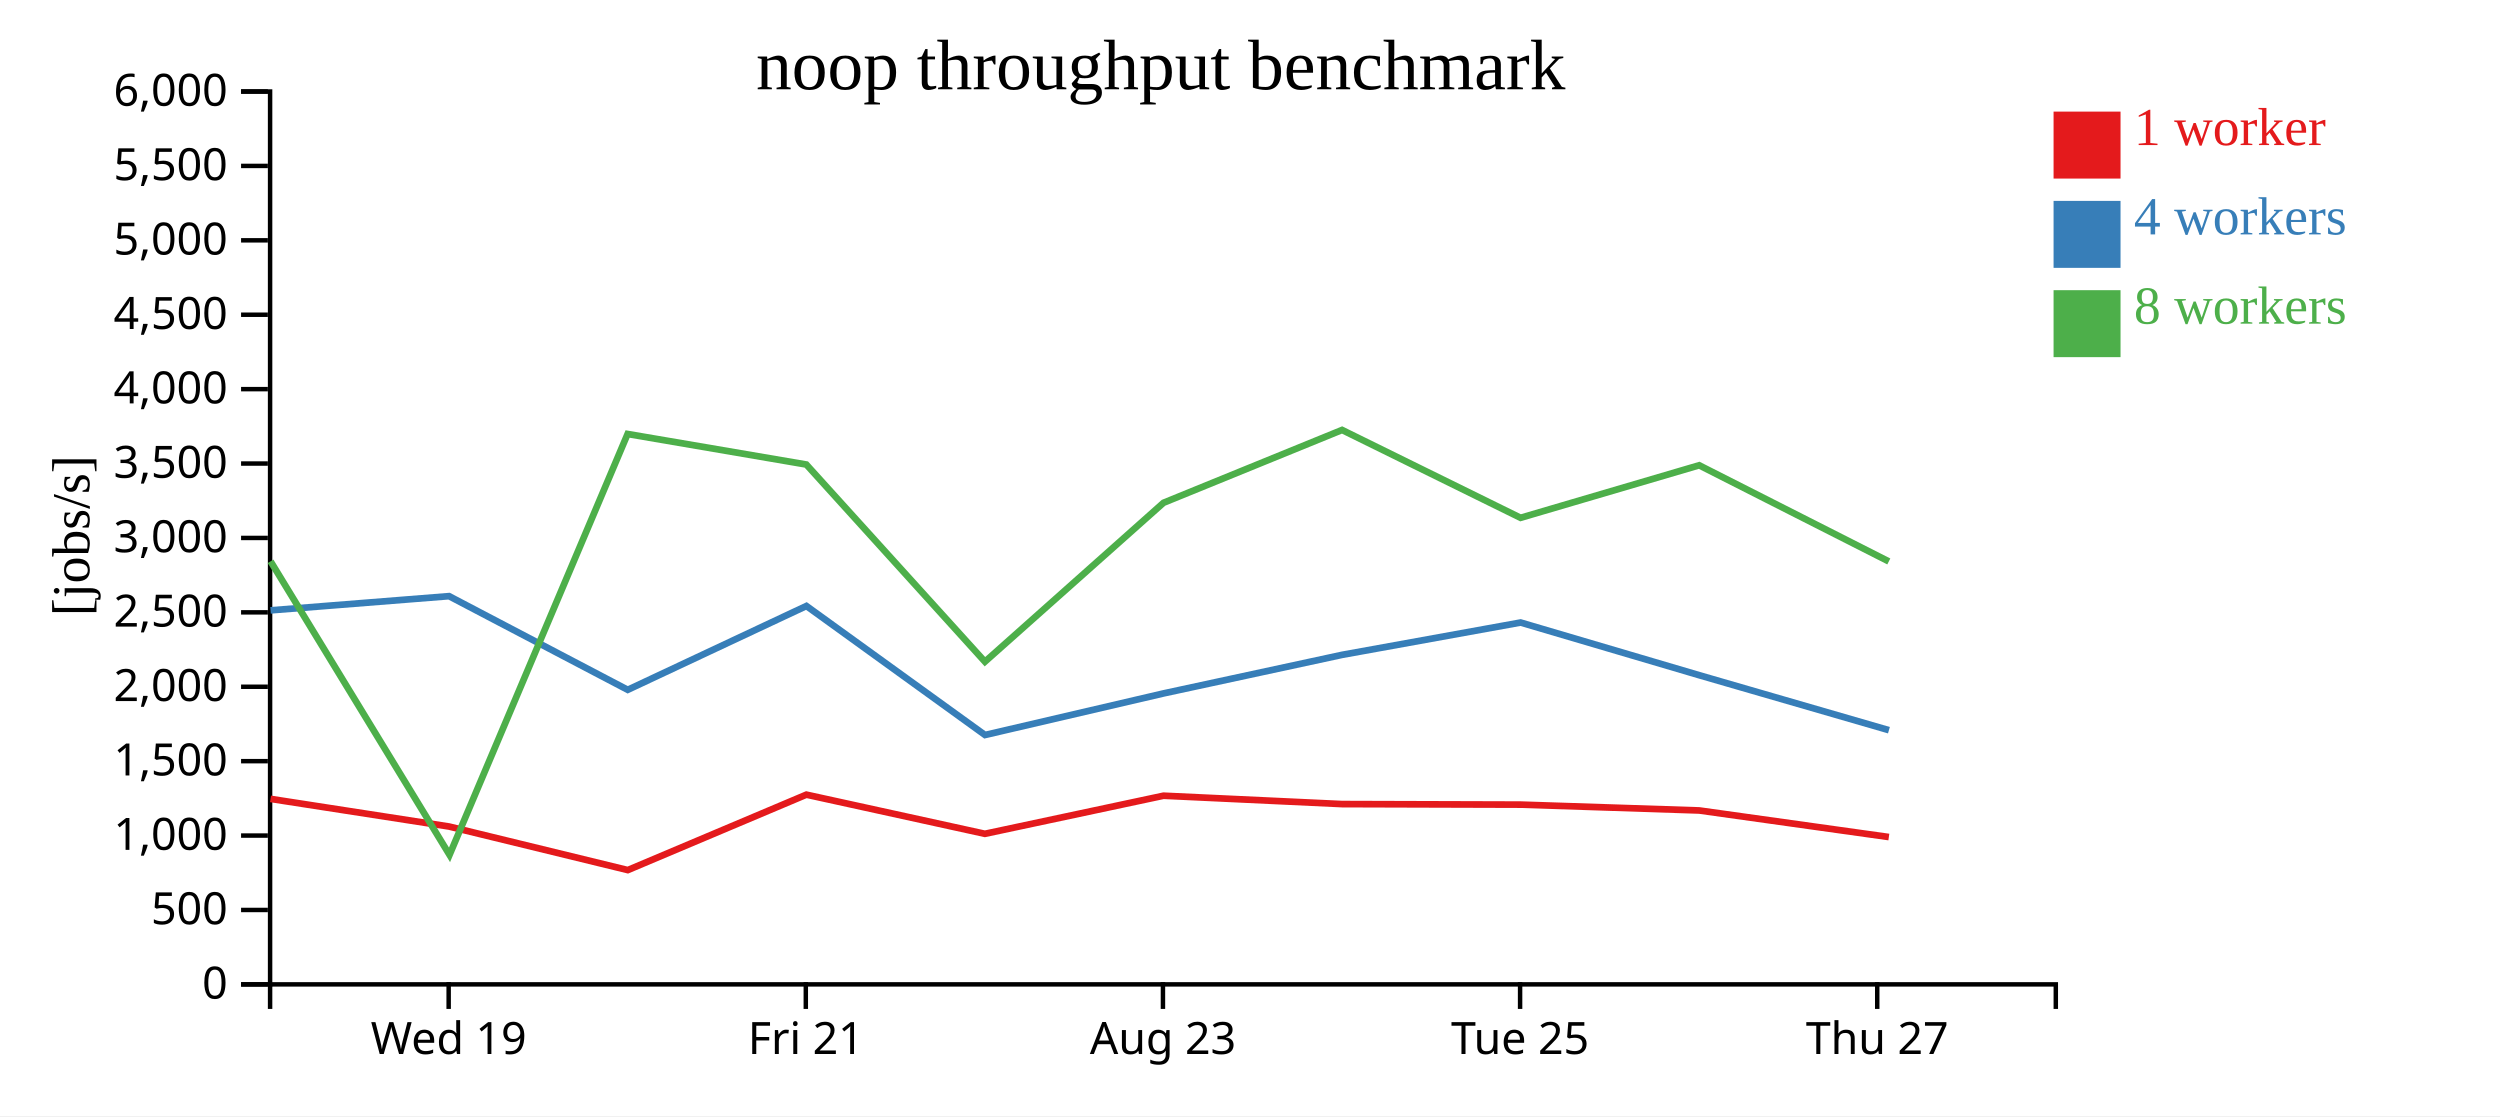
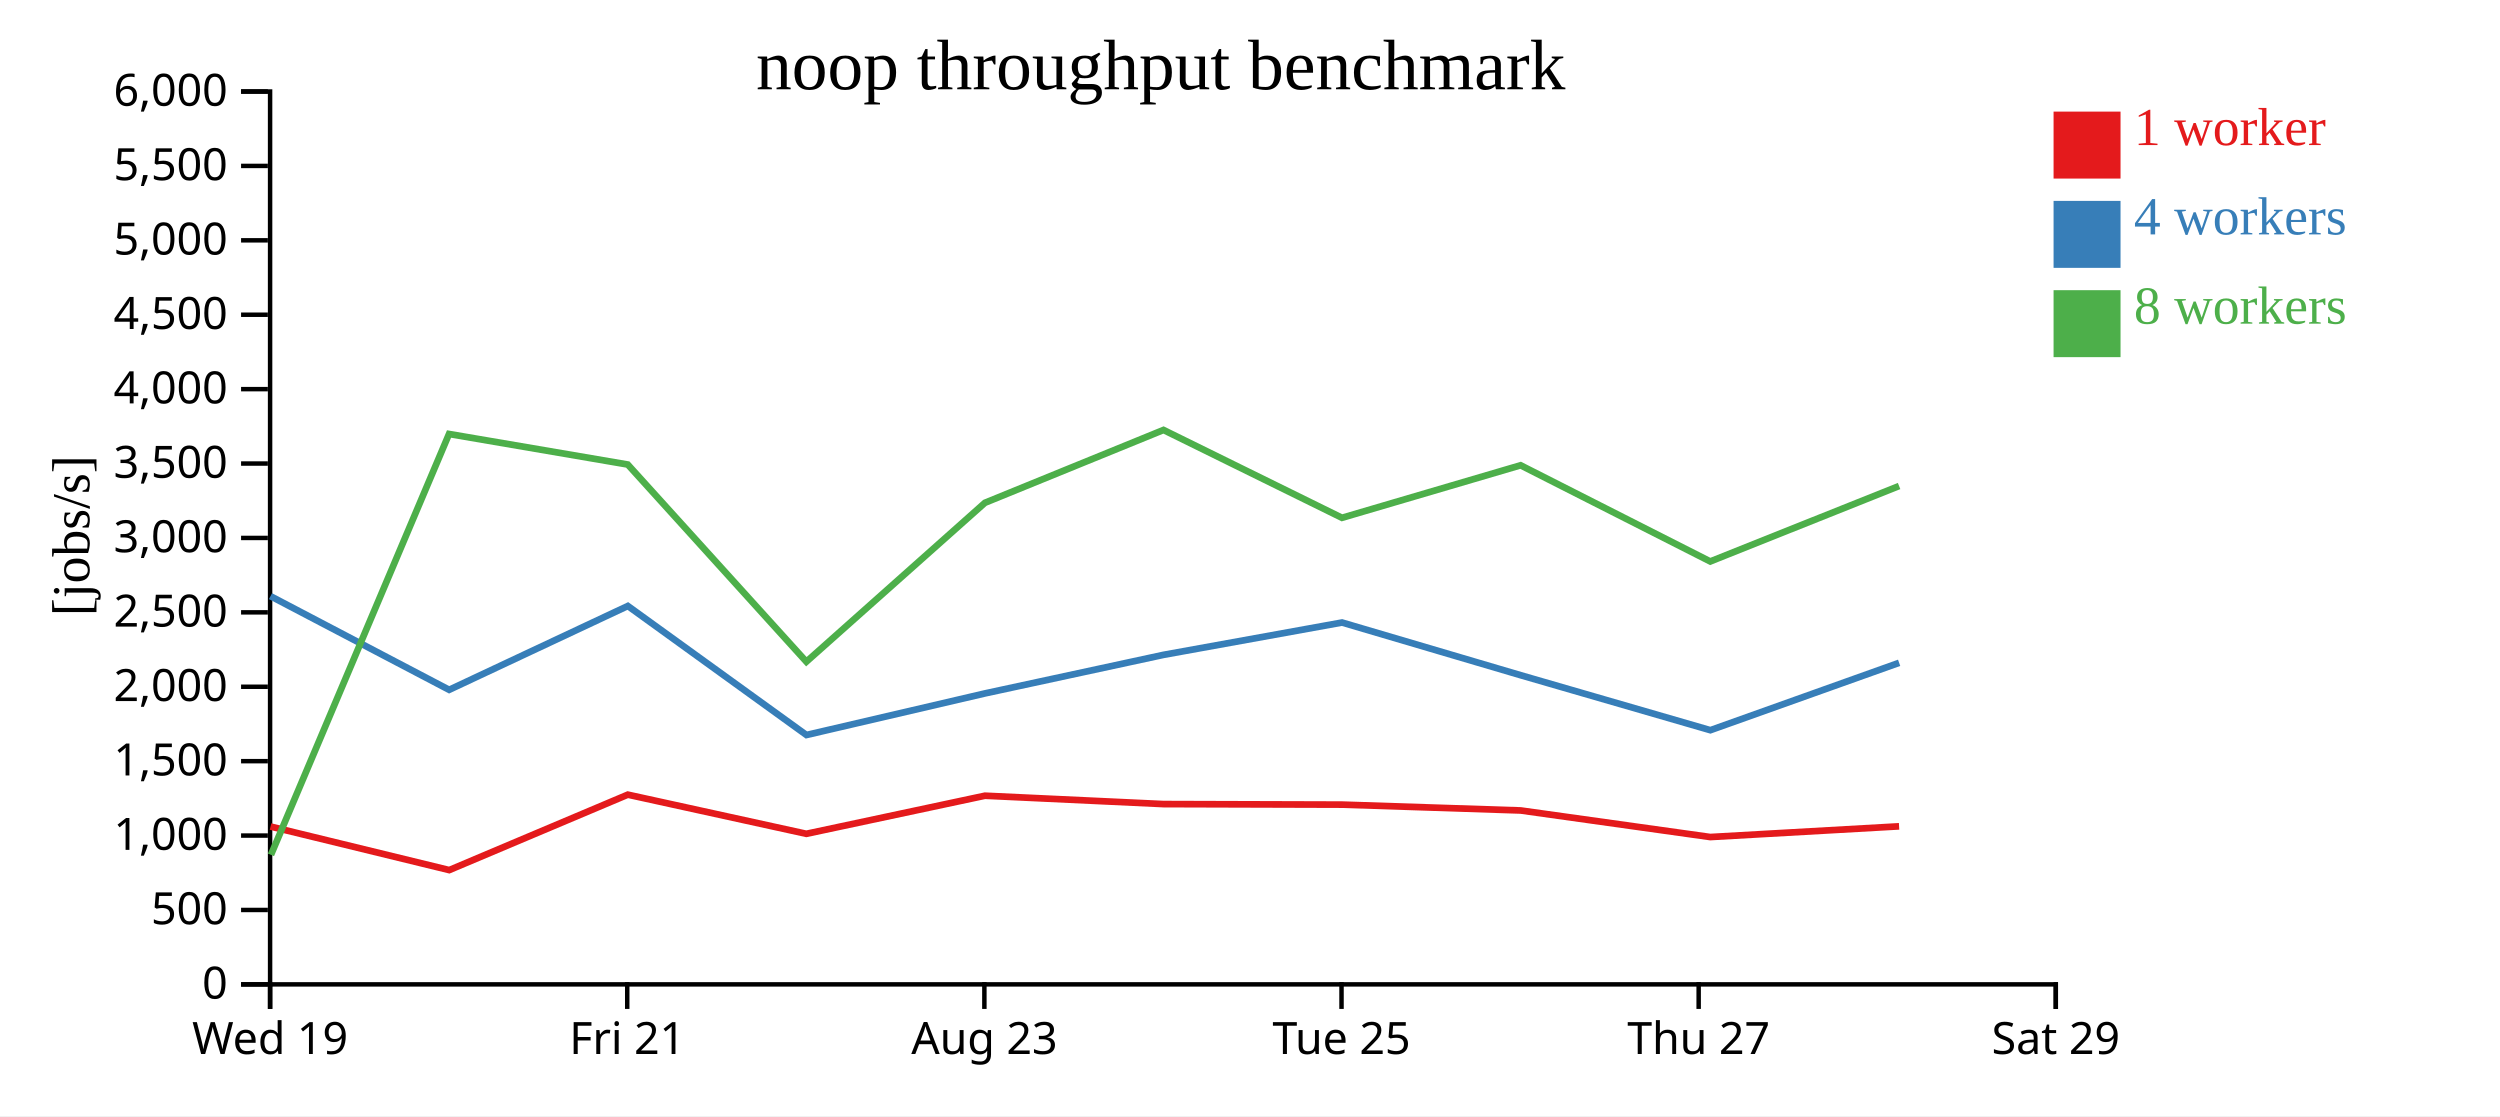
<svg xmlns="http://www.w3.org/2000/svg" width="560" height="250">
  <rect width="100%" height="100%" fill="white" />
  <g transform="translate(60,20)">
    <g transform="translate(0,200)" fill="none" font-size="10" font-family="sans-serif" text-anchor="middle">
      <path class="domain" stroke="currentColor" d="M0.5,6V0.5H400.5V6" />
-       <g class="tick" opacity="1" transform="translate(40.5,0)">
+       <g class="tick" opacity="1" transform="translate(0.5,0)">
        <line stroke="currentColor" y2="6" />
        <text fill="currentColor" y="9" dy="0.71em">Wed 19</text>
      </g>
-       <g class="tick" opacity="1" transform="translate(120.5,0)">
+       <g class="tick" opacity="1" transform="translate(80.5,0)">
        <line stroke="currentColor" y2="6" />
        <text fill="currentColor" y="9" dy="0.71em">Fri 21</text>
      </g>
-       <g class="tick" opacity="1" transform="translate(200.5,0)">
+       <g class="tick" opacity="1" transform="translate(160.5,0)">
        <line stroke="currentColor" y2="6" />
        <text fill="currentColor" y="9" dy="0.71em">Aug 23</text>
      </g>
-       <g class="tick" opacity="1" transform="translate(280.5,0)">
+       <g class="tick" opacity="1" transform="translate(240.5,0)">
        <line stroke="currentColor" y2="6" />
        <text fill="currentColor" y="9" dy="0.71em">Tue 25</text>
      </g>
-       <g class="tick" opacity="1" transform="translate(360.5,0)">
+       <g class="tick" opacity="1" transform="translate(320.5,0)">
        <line stroke="currentColor" y2="6" />
        <text fill="currentColor" y="9" dy="0.71em">Thu 27</text>
+       </g>
+       <g class="tick" opacity="1" transform="translate(400.5,0)">
+         <line stroke="currentColor" y2="6" />
+         <text fill="currentColor" y="9" dy="0.71em">Sat 29</text>
      </g>
    </g>
    <g fill="none" font-size="10" font-family="sans-serif" text-anchor="end">
      <path class="domain" stroke="currentColor" d="M-6,200.5H0.5V0.5H-6" />
      <g class="tick" opacity="1" transform="translate(0,200.5)">
        <line stroke="currentColor" x2="-6" />
        <text fill="currentColor" x="-9" dy="0.32em">0</text>
      </g>
      <g class="tick" opacity="1" transform="translate(0,183.8333)">
        <line stroke="currentColor" x2="-6" />
        <text fill="currentColor" x="-9" dy="0.32em">500</text>
      </g>
      <g class="tick" opacity="1" transform="translate(0,167.1667)">
        <line stroke="currentColor" x2="-6" />
        <text fill="currentColor" x="-9" dy="0.32em">1,000</text>
      </g>
      <g class="tick" opacity="1" transform="translate(0,150.5)">
        <line stroke="currentColor" x2="-6" />
        <text fill="currentColor" x="-9" dy="0.32em">1,500</text>
      </g>
      <g class="tick" opacity="1" transform="translate(0,133.8333)">
        <line stroke="currentColor" x2="-6" />
        <text fill="currentColor" x="-9" dy="0.32em">2,000</text>
      </g>
      <g class="tick" opacity="1" transform="translate(0,117.1667)">
        <line stroke="currentColor" x2="-6" />
        <text fill="currentColor" x="-9" dy="0.32em">2,500</text>
      </g>
      <g class="tick" opacity="1" transform="translate(0,100.5)">
        <line stroke="currentColor" x2="-6" />
        <text fill="currentColor" x="-9" dy="0.32em">3,000</text>
      </g>
      <g class="tick" opacity="1" transform="translate(0,83.83333)">
        <line stroke="currentColor" x2="-6" />
        <text fill="currentColor" x="-9" dy="0.32em">3,500</text>
      </g>
      <g class="tick" opacity="1" transform="translate(0,67.16667)">
        <line stroke="currentColor" x2="-6" />
        <text fill="currentColor" x="-9" dy="0.32em">4,000</text>
      </g>
      <g class="tick" opacity="1" transform="translate(0,50.5)">
        <line stroke="currentColor" x2="-6" />
        <text fill="currentColor" x="-9" dy="0.32em">4,500</text>
      </g>
      <g class="tick" opacity="1" transform="translate(0,33.83333)">
        <line stroke="currentColor" x2="-6" />
        <text fill="currentColor" x="-9" dy="0.32em">5,000</text>
      </g>
      <g class="tick" opacity="1" transform="translate(0,17.16667)">
        <line stroke="currentColor" x2="-6" />
        <text fill="currentColor" x="-9" dy="0.32em">5,500</text>
      </g>
      <g class="tick" opacity="1" transform="translate(0,0.5)">
        <line stroke="currentColor" x2="-6" />
        <text fill="currentColor" x="-9" dy="0.32em">6,000</text>
      </g>
    </g>
    <text text-anchor="middle" style="font-size: 12px" transform="rotate(-90)" y="-40" x="-100">[jobs/s]</text>
    <text text-anchor="middle" style="font-size: 16px" y="0" x="200">noop throughput benchmark</text>
-     <path class="line" fill="none" stroke="#e41a1c" stroke-width="1.5" d="M0.598,158.951L40.6,165.145L80.623,174.898L120.629,158.003L160.614,166.773L200.63,158.241L240.638,160.116L280.61,160.237L320.629,161.545L363.103,167.497" />
-     <path class="line" fill="none" stroke="#377eb8" stroke-width="1.5" d="M0.603,116.717L40.587,113.539L80.611,134.52L120.632,115.74L160.643,144.638L200.66,135.318L240.651,126.68L280.614,119.445L320.645,131.254L363.12,143.563" />
-     <path class="line" fill="none" stroke="#4daf4a" stroke-width="1.5" d="M0.603,105.732L40.693,171.489L80.583,77.214L120.617,84.056L160.625,128.223L200.631,92.622L240.624,76.312L280.604,95.989L320.613,84.224L363.093,105.765" />
+     <path class="line" fill="none" stroke="#e41a1c" stroke-width="1.5" d="M0.6,165.145L40.623,174.898L80.629,158.003L120.614,166.773L160.63,158.241L200.638,160.116L240.61,160.237L280.629,161.545L323.103,167.497L365.395,165.098" />
+     <path class="line" fill="none" stroke="#377eb8" stroke-width="1.5" d="M0.587,113.539L40.611,134.52L80.632,115.74L120.643,144.638L160.66,135.318L200.651,126.68L240.614,119.445L280.645,131.254L323.12,143.563L365.406,128.468" />
+     <path class="line" fill="none" stroke="#4daf4a" stroke-width="1.5" d="M0.693,171.489L40.583,77.214L80.617,84.056L120.625,128.223L160.631,92.622L200.624,76.312L240.604,95.989L280.613,84.224L323.093,105.765L365.398,88.868" />
    <rect class="dot" x="400" y="5" width="15" height="15" style="fill: #e41a1c;" />
    <rect class="dot" x="400" y="25" width="15" height="15" style="fill: #377eb8;" />
    <rect class="dot" x="400" y="45" width="15" height="15" style="fill: #4daf4a;" />
    <text class="label" x="418" y="12.5" style="fill: #e41a1c; alignment-baseline: middle;" text-anchor="left">1 worker</text>
    <text class="label" x="418" y="32.5" style="fill: #377eb8; alignment-baseline: middle;" text-anchor="left">4 workers</text>
    <text class="label" x="418" y="52.5" style="fill: #4daf4a; alignment-baseline: middle;" text-anchor="left">8 workers</text>
  </g>
</svg>
